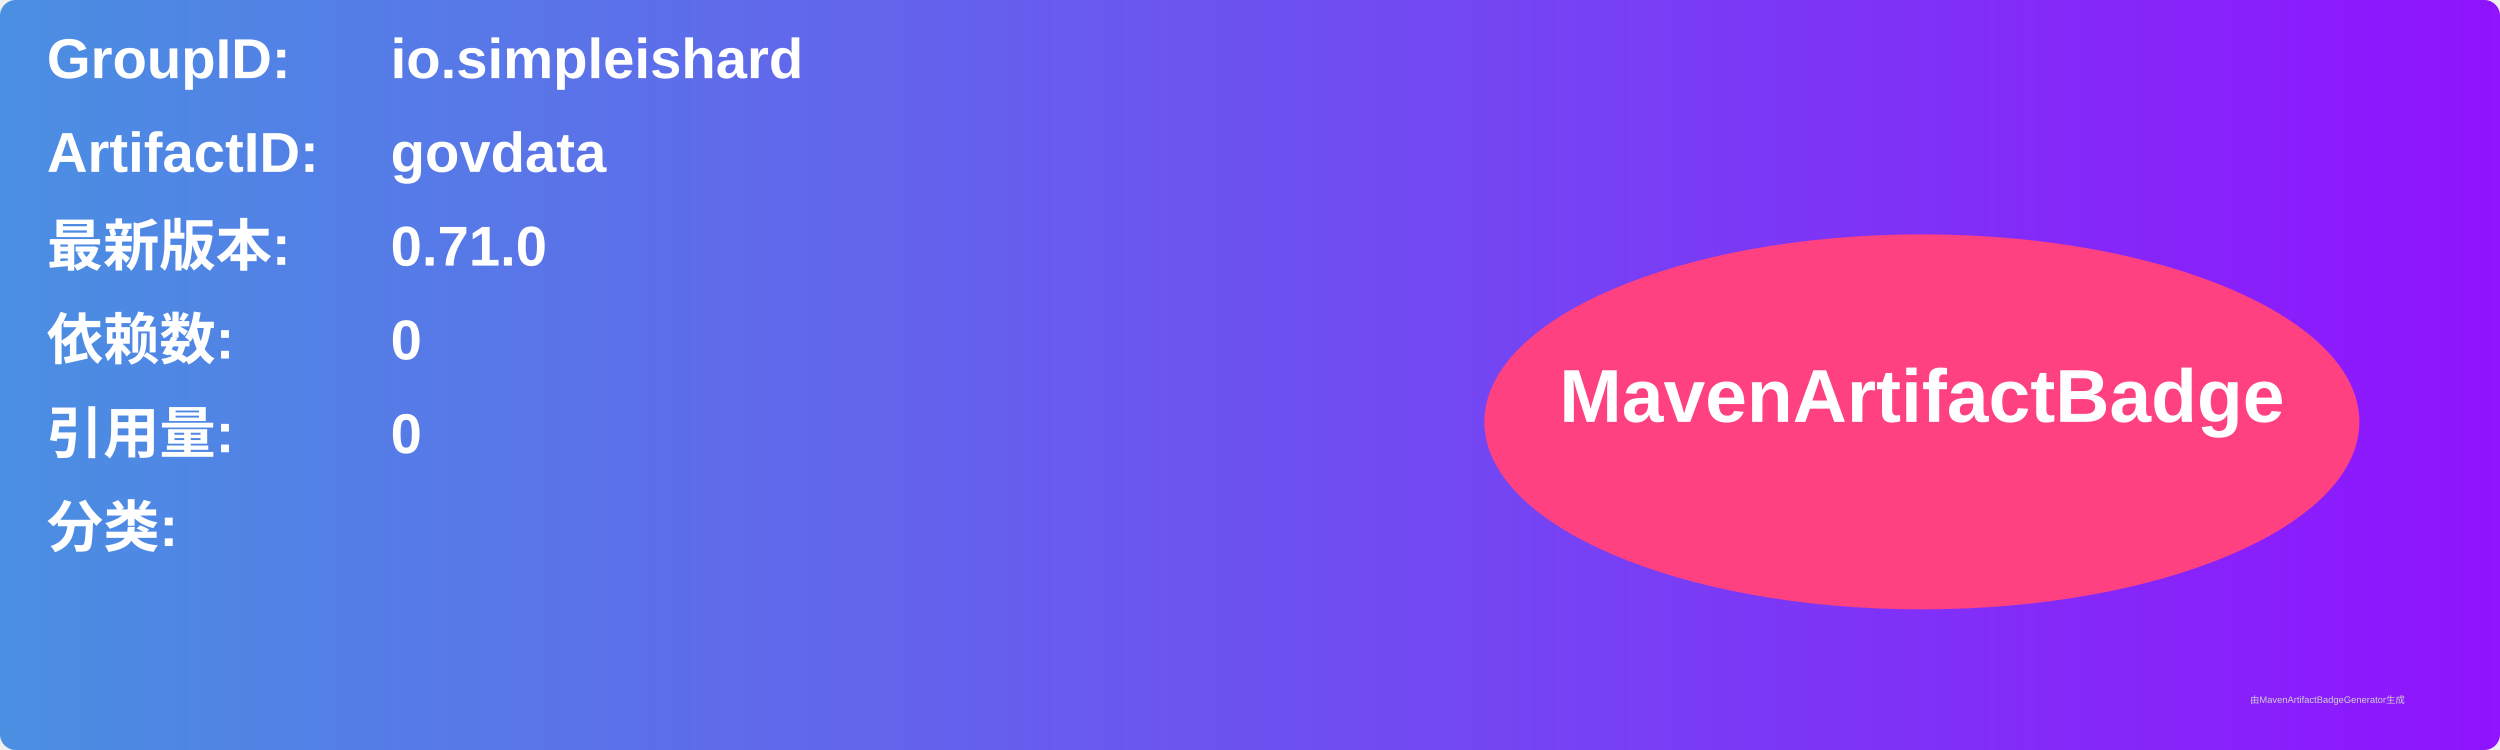
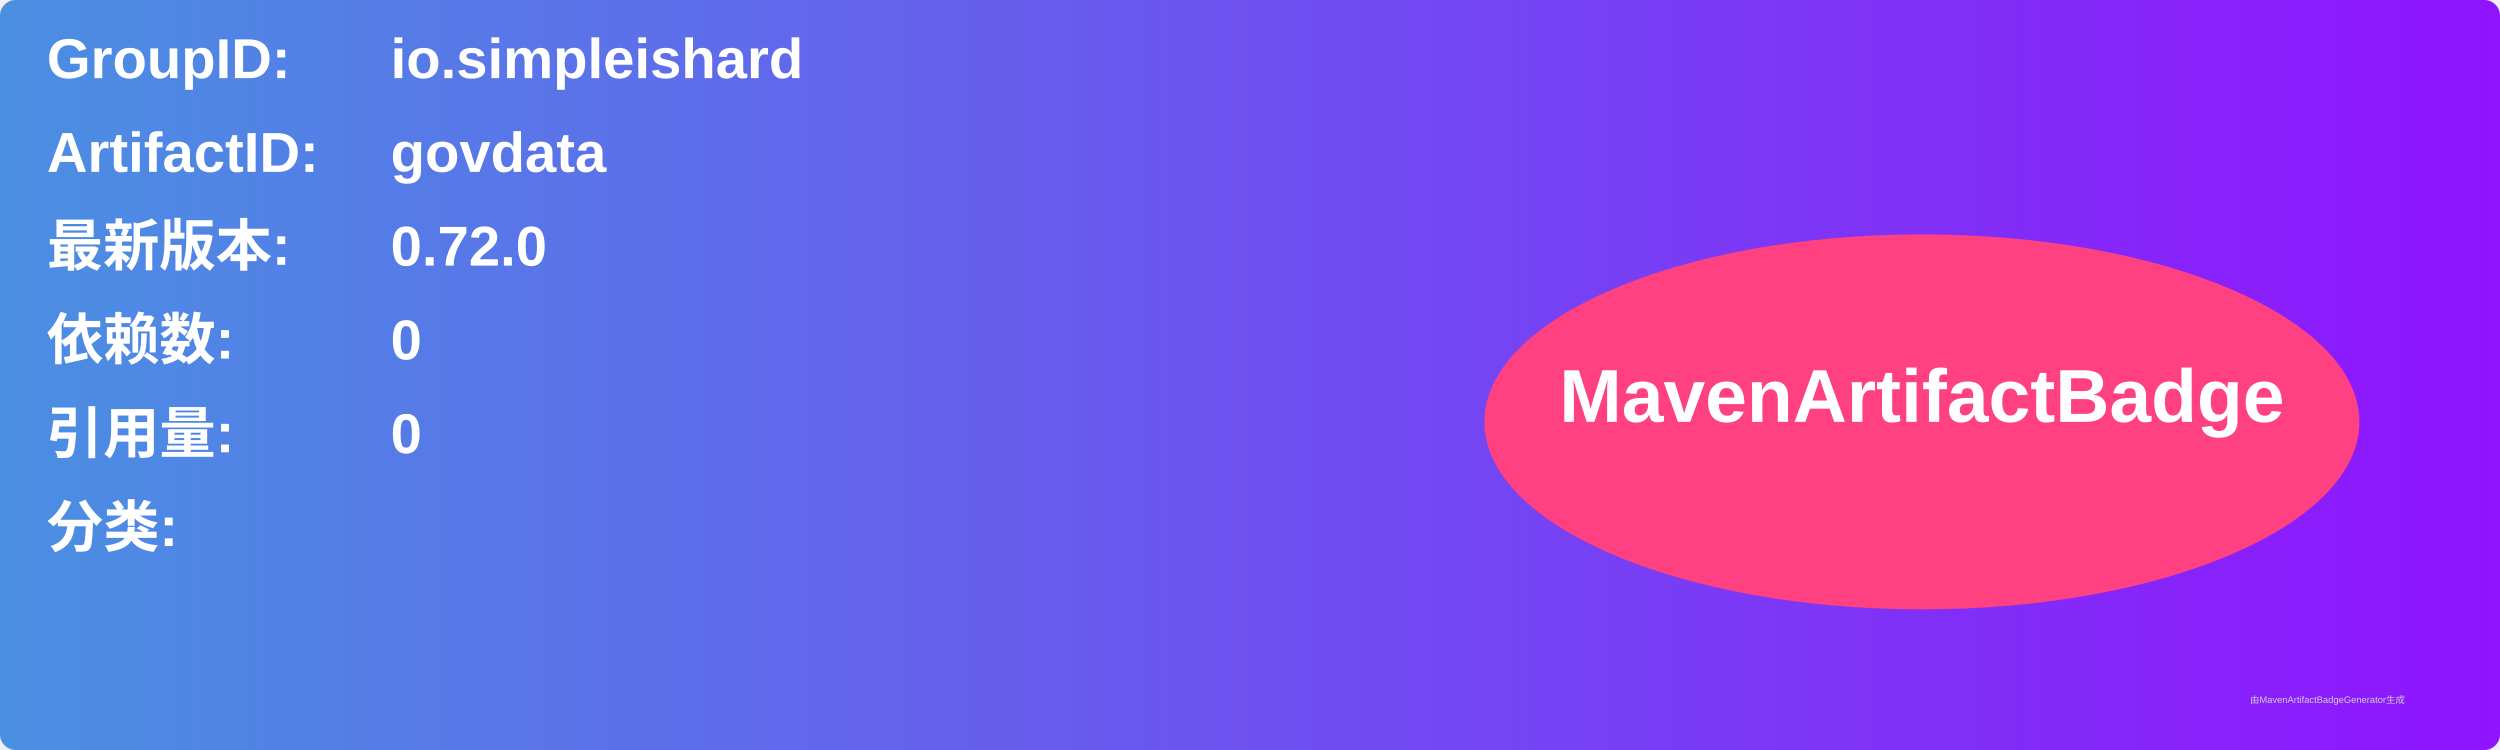
<svg xmlns="http://www.w3.org/2000/svg" width="800" height="240" viewBox="0 0 800 240">
  <linearGradient id="grad" x1="0%" y1="0%" x2="100%" y2="0%">
    <stop offset="0%" stop-color="#4a90e2" />
    <stop offset="100%" stop-color="#9013fe" />
  </linearGradient>
  <rect width="100%" height="100%" rx="5" ry="5" fill="url(#grad)" />
  <g transform="translate(15, 15)">
    <text x="0" y="10" font-family="Arial" font-size="18" fill="white" font-weight="bold" width="260">GroupID:</text>
    <text x="110" y="10" font-family="Arial" font-size="18" fill="white" font-weight="bold" width="460">io.simpleishard</text>
    <text x="0" y="40" font-family="Arial" font-size="18" fill="white" font-weight="bold" width="260">ArtifactID:</text>
    <text x="110" y="40" font-family="Arial" font-size="18" fill="white" font-weight="bold" width="460">govdata</text>
    <text x="0" y="70" font-family="Arial" font-size="18" fill="white" font-weight="bold">最新版本:</text>
    <text x="110" y="70" font-family="Arial" font-size="18" fill="white" font-weight="bold">
-       <tspan font-weight="bold">0.71.0</tspan>
+       <tspan font-weight="bold">0.72.0</tspan>
    </text>
    <text x="0" y="100" font-family="Arial" font-size="18" fill="white" font-weight="bold">依赖数: </text>
    <text x="110" y="100" font-family="Arial" font-size="18" fill="white">
      <tspan font-weight="bold">0</tspan>
    </text>
    <text x="0" y="130" font-family="Arial" font-size="18" fill="white" font-weight="bold">引用量: </text>
    <text x="110" y="130" font-family="Arial" font-size="18" fill="white">
      <tspan font-weight="bold">0</tspan>
    </text>
    <text x="0" y="160" font-family="Arial" font-size="18" fill="white" font-weight="bold">分类:</text>
    <text x="10" y="190" font-family="Arial" font-size="10" fill="white">
      <tspan font-weight="bold" />
    </text>
    <ellipse cx="600" cy="120" rx="140" ry="60" fill="#ff4081" />
    <text x="600" y="120" text-anchor="middle" font-family="Arial" font-size="24" fill="white" font-weight="bold">MavenArtifactBadge</text>
  </g>
  <text x="720" y="225" font-family="Arial" font-size="3" fill="#d0d0d0">由MavenArtifactBadgeGenerator生成</text>
</svg>
